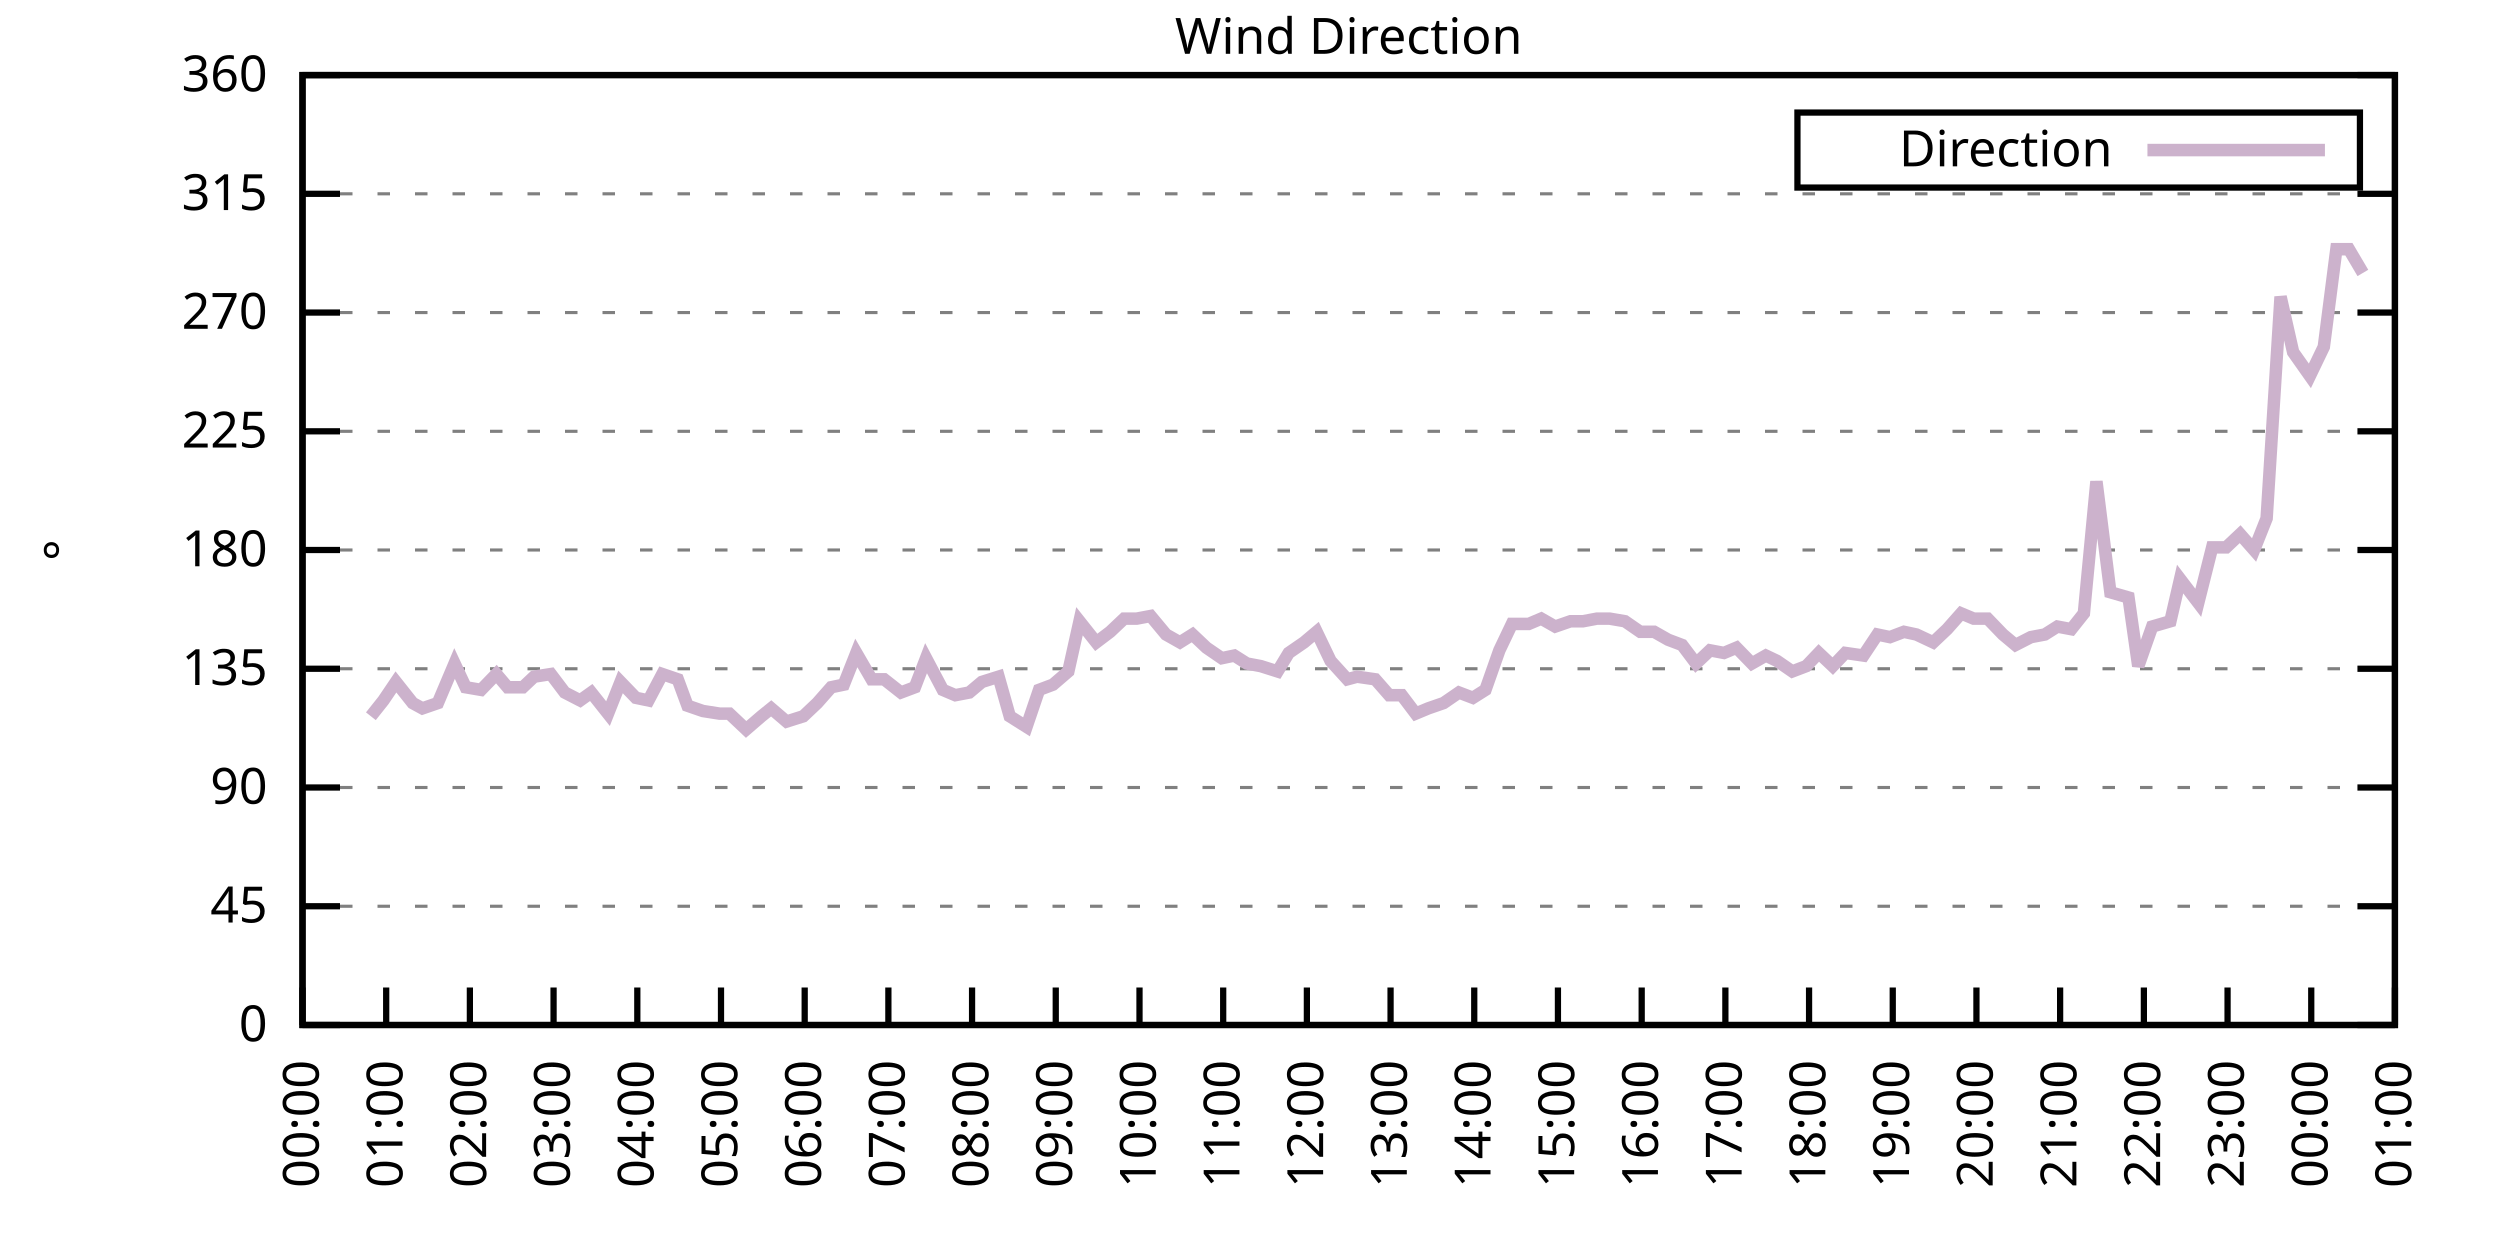
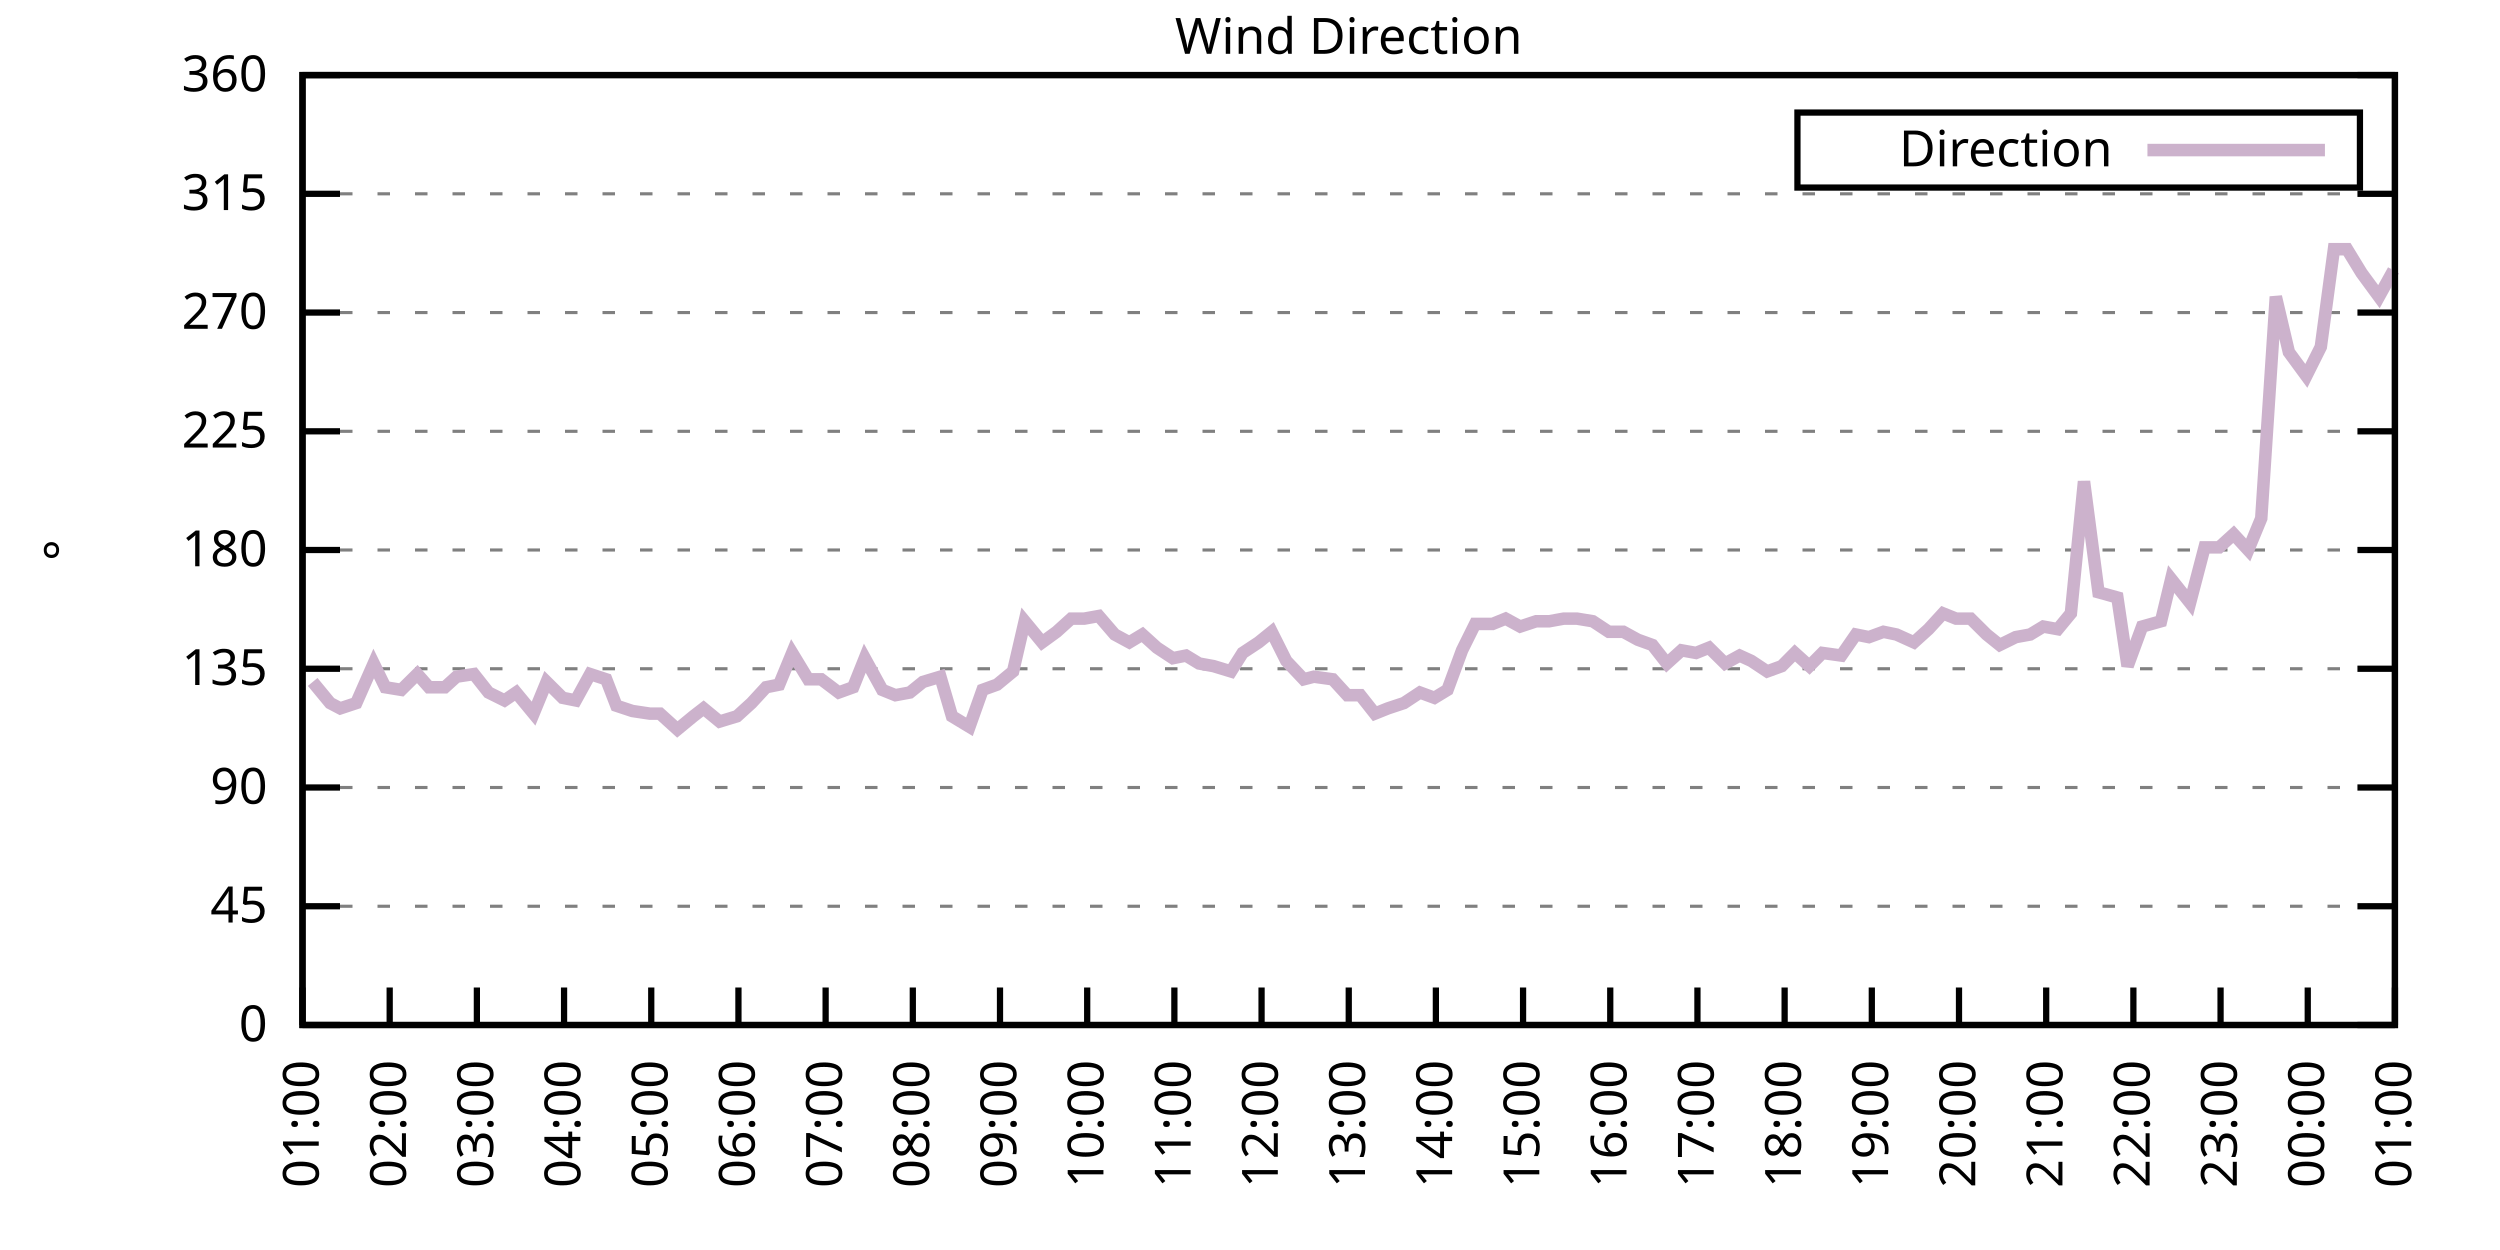
<svg xmlns="http://www.w3.org/2000/svg" xmlns:xlink="http://www.w3.org/1999/xlink" width="400" height="200" viewBox="0 0 400 200">
  <g id="gnuplot_canvas">
    <rect x="0" y="0" width="400" height="200" fill="none" />
    <defs>
      <circle id="gpDot" r="0.5" stroke-width="0.5" stroke="currentColor" />
      <path id="gpPt0" stroke-width="0.333" stroke="currentColor" d="M-1,0 h2 M0,-1 v2" />
      <path id="gpPt1" stroke-width="0.333" stroke="currentColor" d="M-1,-1 L1,1 M1,-1 L-1,1" />
      <path id="gpPt2" stroke-width="0.333" stroke="currentColor" d="M-1,0 L1,0 M0,-1 L0,1 M-1,-1 L1,1 M-1,1 L1,-1" />
      <rect id="gpPt3" stroke-width="0.333" stroke="currentColor" x="-1" y="-1" width="2" height="2" />
      <rect id="gpPt4" stroke-width="0.333" stroke="currentColor" fill="currentColor" x="-1" y="-1" width="2" height="2" />
      <circle id="gpPt5" stroke-width="0.333" stroke="currentColor" cx="0" cy="0" r="1" />
      <use xlink:href="#gpPt5" id="gpPt6" fill="currentColor" stroke="none" />
      <path id="gpPt7" stroke-width="0.333" stroke="currentColor" d="M0,-1.33 L-1.33,0.67 L1.33,0.67 z" />
      <use xlink:href="#gpPt7" id="gpPt8" fill="currentColor" stroke="none" />
      <use xlink:href="#gpPt7" id="gpPt9" stroke="currentColor" transform="rotate(180)" />
      <use xlink:href="#gpPt9" id="gpPt10" fill="currentColor" stroke="none" />
      <use xlink:href="#gpPt3" id="gpPt11" stroke="currentColor" transform="rotate(45)" />
      <use xlink:href="#gpPt11" id="gpPt12" fill="currentColor" stroke="none" />
      <path id="gpPt13" stroke-width="0.333" stroke="currentColor" d="M0,1.330 L1.265,0.411 L0.782,-1.067 L-0.782,-1.076 L-1.265,0.411 z" />
      <use xlink:href="#gpPt13" id="gpPt14" fill="currentColor" stroke="none" />
      <filter id="textbox" filterUnits="objectBoundingBox" x="0" y="0" height="1" width="1">
        <feFlood flood-color="white" flood-opacity="1" result="bgnd" />
        <feComposite in="SourceGraphic" in2="bgnd" operator="atop" />
      </filter>
      <filter id="greybox" filterUnits="objectBoundingBox" x="0" y="0" height="1" width="1">
        <feFlood flood-color="lightgrey" flood-opacity="1" result="grey" />
        <feComposite in="SourceGraphic" in2="grey" operator="atop" />
      </filter>
    </defs>
    <g fill="none" color="white" stroke="currentColor" stroke-width="1.00" stroke-linecap="butt" stroke-linejoin="miter">
</g>
    <g fill="none" color="black" stroke="currentColor" stroke-width="1.00" stroke-linecap="butt" stroke-linejoin="miter">
      <g stroke="none" shape-rendering="crispEdges">
        <polygon fill="rgb(255, 255, 255)" points="48.40,164.00 383.18,164.00 383.18,12.02 48.40,12.02 " />
      </g>
    </g>
    <g fill="none" color="black" stroke="currentColor" stroke-width="1.00" stroke-linecap="butt" stroke-linejoin="miter">
</g>
    <g fill="none" color="black" stroke="black" stroke-width="0.50" stroke-linecap="butt" stroke-linejoin="miter">
</g>
    <g fill="none" color="gray" stroke="currentColor" stroke-width="0.50" stroke-linecap="butt" stroke-linejoin="miter">
      <path stroke="gray" stroke-dasharray="2,4" class="gridline" d="M48.40,164.00 L383.19,164.00  " />
    </g>
    <g fill="none" color="gray" stroke="gray" stroke-width="1.00" stroke-linecap="butt" stroke-linejoin="miter">
</g>
    <g fill="none" color="black" stroke="currentColor" stroke-width="1.00" stroke-linecap="butt" stroke-linejoin="miter">
      <path stroke="black" d="M48.40,164.00 L54.40,164.00 M383.19,164.00 L377.19,164.00  " />
      <g transform="translate(42.80,166.60)" stroke="none" fill="black" font-family="Sans" font-size="8.00" text-anchor="end">
        <text>
          <tspan font-family="Sans"> 0</tspan>
        </text>
      </g>
    </g>
    <g fill="none" color="black" stroke="currentColor" stroke-width="1.00" stroke-linecap="butt" stroke-linejoin="miter">
</g>
    <g fill="none" color="black" stroke="black" stroke-width="0.50" stroke-linecap="butt" stroke-linejoin="miter">
</g>
    <g fill="none" color="gray" stroke="currentColor" stroke-width="0.50" stroke-linecap="butt" stroke-linejoin="miter">
      <path stroke="gray" stroke-dasharray="2,4" class="gridline" d="M48.40,145.00 L383.19,145.00  " />
    </g>
    <g fill="none" color="gray" stroke="gray" stroke-width="1.00" stroke-linecap="butt" stroke-linejoin="miter">
</g>
    <g fill="none" color="black" stroke="currentColor" stroke-width="1.00" stroke-linecap="butt" stroke-linejoin="miter">
      <path stroke="black" d="M48.40,145.00 L54.40,145.00 M383.19,145.00 L377.19,145.00  " />
      <g transform="translate(42.80,147.60)" stroke="none" fill="black" font-family="Sans" font-size="8.00" text-anchor="end">
        <text>
          <tspan font-family="Sans"> 45</tspan>
        </text>
      </g>
    </g>
    <g fill="none" color="black" stroke="currentColor" stroke-width="1.00" stroke-linecap="butt" stroke-linejoin="miter">
</g>
    <g fill="none" color="black" stroke="black" stroke-width="0.50" stroke-linecap="butt" stroke-linejoin="miter">
</g>
    <g fill="none" color="gray" stroke="currentColor" stroke-width="0.50" stroke-linecap="butt" stroke-linejoin="miter">
      <path stroke="gray" stroke-dasharray="2,4" class="gridline" d="M48.40,126.00 L383.19,126.00  " />
    </g>
    <g fill="none" color="gray" stroke="gray" stroke-width="1.00" stroke-linecap="butt" stroke-linejoin="miter">
</g>
    <g fill="none" color="black" stroke="currentColor" stroke-width="1.00" stroke-linecap="butt" stroke-linejoin="miter">
      <path stroke="black" d="M48.40,126.00 L54.40,126.00 M383.19,126.00 L377.19,126.00  " />
      <g transform="translate(42.80,128.60)" stroke="none" fill="black" font-family="Sans" font-size="8.00" text-anchor="end">
        <text>
          <tspan font-family="Sans"> 90</tspan>
        </text>
      </g>
    </g>
    <g fill="none" color="black" stroke="currentColor" stroke-width="1.00" stroke-linecap="butt" stroke-linejoin="miter">
</g>
    <g fill="none" color="black" stroke="black" stroke-width="0.50" stroke-linecap="butt" stroke-linejoin="miter">
</g>
    <g fill="none" color="gray" stroke="currentColor" stroke-width="0.50" stroke-linecap="butt" stroke-linejoin="miter">
      <path stroke="gray" stroke-dasharray="2,4" class="gridline" d="M48.40,107.00 L383.19,107.00  " />
    </g>
    <g fill="none" color="gray" stroke="gray" stroke-width="1.00" stroke-linecap="butt" stroke-linejoin="miter">
</g>
    <g fill="none" color="black" stroke="currentColor" stroke-width="1.00" stroke-linecap="butt" stroke-linejoin="miter">
      <path stroke="black" d="M48.40,107.00 L54.40,107.00 M383.19,107.00 L377.19,107.00  " />
      <g transform="translate(42.80,109.60)" stroke="none" fill="black" font-family="Sans" font-size="8.00" text-anchor="end">
        <text>
          <tspan font-family="Sans"> 135</tspan>
        </text>
      </g>
    </g>
    <g fill="none" color="black" stroke="currentColor" stroke-width="1.00" stroke-linecap="butt" stroke-linejoin="miter">
</g>
    <g fill="none" color="black" stroke="black" stroke-width="0.50" stroke-linecap="butt" stroke-linejoin="miter">
</g>
    <g fill="none" color="gray" stroke="currentColor" stroke-width="0.50" stroke-linecap="butt" stroke-linejoin="miter">
      <path stroke="gray" stroke-dasharray="2,4" class="gridline" d="M48.40,88.00 L383.19,88.00  " />
    </g>
    <g fill="none" color="gray" stroke="gray" stroke-width="1.00" stroke-linecap="butt" stroke-linejoin="miter">
</g>
    <g fill="none" color="black" stroke="currentColor" stroke-width="1.00" stroke-linecap="butt" stroke-linejoin="miter">
      <path stroke="black" d="M48.40,88.00 L54.40,88.00 M383.19,88.00 L377.19,88.00  " />
      <g transform="translate(42.80,90.60)" stroke="none" fill="black" font-family="Sans" font-size="8.00" text-anchor="end">
        <text>
          <tspan font-family="Sans"> 180</tspan>
        </text>
      </g>
    </g>
    <g fill="none" color="black" stroke="currentColor" stroke-width="1.00" stroke-linecap="butt" stroke-linejoin="miter">
</g>
    <g fill="none" color="black" stroke="black" stroke-width="0.50" stroke-linecap="butt" stroke-linejoin="miter">
</g>
    <g fill="none" color="gray" stroke="currentColor" stroke-width="0.50" stroke-linecap="butt" stroke-linejoin="miter">
      <path stroke="gray" stroke-dasharray="2,4" class="gridline" d="M48.40,69.01 L383.19,69.01  " />
    </g>
    <g fill="none" color="gray" stroke="gray" stroke-width="1.00" stroke-linecap="butt" stroke-linejoin="miter">
</g>
    <g fill="none" color="black" stroke="currentColor" stroke-width="1.00" stroke-linecap="butt" stroke-linejoin="miter">
      <path stroke="black" d="M48.40,69.01 L54.40,69.01 M383.19,69.01 L377.19,69.01  " />
      <g transform="translate(42.80,71.61)" stroke="none" fill="black" font-family="Sans" font-size="8.00" text-anchor="end">
        <text>
          <tspan font-family="Sans"> 225</tspan>
        </text>
      </g>
    </g>
    <g fill="none" color="black" stroke="currentColor" stroke-width="1.00" stroke-linecap="butt" stroke-linejoin="miter">
</g>
    <g fill="none" color="black" stroke="black" stroke-width="0.50" stroke-linecap="butt" stroke-linejoin="miter">
</g>
    <g fill="none" color="gray" stroke="currentColor" stroke-width="0.50" stroke-linecap="butt" stroke-linejoin="miter">
      <path stroke="gray" stroke-dasharray="2,4" class="gridline" d="M48.40,50.01 L383.19,50.01  " />
    </g>
    <g fill="none" color="gray" stroke="gray" stroke-width="1.00" stroke-linecap="butt" stroke-linejoin="miter">
</g>
    <g fill="none" color="black" stroke="currentColor" stroke-width="1.00" stroke-linecap="butt" stroke-linejoin="miter">
      <path stroke="black" d="M48.40,50.01 L54.40,50.01 M383.19,50.01 L377.19,50.01  " />
      <g transform="translate(42.80,52.61)" stroke="none" fill="black" font-family="Sans" font-size="8.00" text-anchor="end">
        <text>
          <tspan font-family="Sans"> 270</tspan>
        </text>
      </g>
    </g>
    <g fill="none" color="black" stroke="currentColor" stroke-width="1.00" stroke-linecap="butt" stroke-linejoin="miter">
</g>
    <g fill="none" color="black" stroke="black" stroke-width="0.50" stroke-linecap="butt" stroke-linejoin="miter">
</g>
    <g fill="none" color="gray" stroke="currentColor" stroke-width="0.50" stroke-linecap="butt" stroke-linejoin="miter">
      <path stroke="gray" stroke-dasharray="2,4" class="gridline" d="M48.40,31.01 L383.19,31.01  " />
    </g>
    <g fill="none" color="gray" stroke="gray" stroke-width="1.00" stroke-linecap="butt" stroke-linejoin="miter">
</g>
    <g fill="none" color="black" stroke="currentColor" stroke-width="1.00" stroke-linecap="butt" stroke-linejoin="miter">
      <path stroke="black" d="M48.40,31.01 L54.40,31.01 M383.19,31.01 L377.19,31.01  " />
      <g transform="translate(42.80,33.61)" stroke="none" fill="black" font-family="Sans" font-size="8.00" text-anchor="end">
        <text>
          <tspan font-family="Sans"> 315</tspan>
        </text>
      </g>
    </g>
    <g fill="none" color="black" stroke="currentColor" stroke-width="1.00" stroke-linecap="butt" stroke-linejoin="miter">
</g>
    <g fill="none" color="black" stroke="black" stroke-width="0.50" stroke-linecap="butt" stroke-linejoin="miter">
</g>
    <g fill="none" color="gray" stroke="currentColor" stroke-width="0.50" stroke-linecap="butt" stroke-linejoin="miter">
      <path stroke="gray" stroke-dasharray="2,4" class="gridline" d="M48.40,12.01 L383.19,12.01  " />
    </g>
    <g fill="none" color="gray" stroke="gray" stroke-width="1.00" stroke-linecap="butt" stroke-linejoin="miter">
</g>
    <g fill="none" color="black" stroke="currentColor" stroke-width="1.00" stroke-linecap="butt" stroke-linejoin="miter">
      <path stroke="black" d="M48.40,12.01 L54.40,12.01 M383.19,12.01 L377.19,12.01  " />
      <g transform="translate(42.80,14.61)" stroke="none" fill="black" font-family="Sans" font-size="8.00" text-anchor="end">
        <text>
          <tspan font-family="Sans"> 360</tspan>
        </text>
      </g>
    </g>
    <g fill="none" color="black" stroke="currentColor" stroke-width="1.00" stroke-linecap="butt" stroke-linejoin="miter">
      <path stroke="black" d="M48.40,164.00 L48.40,158.00  " />
      <g transform="translate(51.00,169.60) rotate(270.00)" stroke="none" fill="black" font-family="Sans" font-size="8.00" text-anchor="end">
        <text>
-           <tspan font-family="Sans">00:00</tspan>
-         </text>
-       </g>
-     </g>
-     <g fill="none" color="black" stroke="currentColor" stroke-width="1.00" stroke-linecap="butt" stroke-linejoin="miter">
-       <path stroke="black" d="M61.79,164.00 L61.79,158.00  " />
-       <g transform="translate(64.39,169.60) rotate(270.00)" stroke="none" fill="black" font-family="Sans" font-size="8.00" text-anchor="end">
-         <text>
          <tspan font-family="Sans">01:00</tspan>
        </text>
      </g>
    </g>
    <g fill="none" color="black" stroke="currentColor" stroke-width="1.00" stroke-linecap="butt" stroke-linejoin="miter">
-       <path stroke="black" d="M75.18,164.00 L75.18,158.00  " />
-       <g transform="translate(77.78,169.60) rotate(270.00)" stroke="none" fill="black" font-family="Sans" font-size="8.00" text-anchor="end">
+       <path stroke="black" d="M62.35,164.00 L62.35,158.00  " />
+       <g transform="translate(64.95,169.60) rotate(270.00)" stroke="none" fill="black" font-family="Sans" font-size="8.00" text-anchor="end">
        <text>
          <tspan font-family="Sans">02:00</tspan>
        </text>
      </g>
    </g>
    <g fill="none" color="black" stroke="currentColor" stroke-width="1.00" stroke-linecap="butt" stroke-linejoin="miter">
-       <path stroke="black" d="M88.57,164.00 L88.57,158.00  " />
-       <g transform="translate(91.17,169.60) rotate(270.00)" stroke="none" fill="black" font-family="Sans" font-size="8.00" text-anchor="end">
+       <path stroke="black" d="M76.30,164.00 L76.30,158.00  " />
+       <g transform="translate(78.90,169.60) rotate(270.00)" stroke="none" fill="black" font-family="Sans" font-size="8.00" text-anchor="end">
        <text>
          <tspan font-family="Sans">03:00</tspan>
        </text>
      </g>
    </g>
    <g fill="none" color="black" stroke="currentColor" stroke-width="1.00" stroke-linecap="butt" stroke-linejoin="miter">
-       <path stroke="black" d="M101.97,164.00 L101.97,158.00  " />
-       <g transform="translate(104.57,169.60) rotate(270.00)" stroke="none" fill="black" font-family="Sans" font-size="8.00" text-anchor="end">
+       <path stroke="black" d="M90.25,164.00 L90.25,158.00  " />
+       <g transform="translate(92.85,169.60) rotate(270.00)" stroke="none" fill="black" font-family="Sans" font-size="8.00" text-anchor="end">
        <text>
          <tspan font-family="Sans">04:00</tspan>
        </text>
      </g>
    </g>
    <g fill="none" color="black" stroke="currentColor" stroke-width="1.00" stroke-linecap="butt" stroke-linejoin="miter">
-       <path stroke="black" d="M115.36,164.00 L115.36,158.00  " />
-       <g transform="translate(117.96,169.60) rotate(270.00)" stroke="none" fill="black" font-family="Sans" font-size="8.00" text-anchor="end">
+       <path stroke="black" d="M104.20,164.00 L104.20,158.00  " />
+       <g transform="translate(106.80,169.60) rotate(270.00)" stroke="none" fill="black" font-family="Sans" font-size="8.00" text-anchor="end">
        <text>
          <tspan font-family="Sans">05:00</tspan>
        </text>
      </g>
    </g>
    <g fill="none" color="black" stroke="currentColor" stroke-width="1.00" stroke-linecap="butt" stroke-linejoin="miter">
-       <path stroke="black" d="M128.75,164.00 L128.75,158.00  " />
-       <g transform="translate(131.35,169.60) rotate(270.00)" stroke="none" fill="black" font-family="Sans" font-size="8.00" text-anchor="end">
+       <path stroke="black" d="M118.15,164.00 L118.15,158.00  " />
+       <g transform="translate(120.75,169.60) rotate(270.00)" stroke="none" fill="black" font-family="Sans" font-size="8.00" text-anchor="end">
        <text>
          <tspan font-family="Sans">06:00</tspan>
        </text>
      </g>
    </g>
    <g fill="none" color="black" stroke="currentColor" stroke-width="1.00" stroke-linecap="butt" stroke-linejoin="miter">
-       <path stroke="black" d="M142.14,164.00 L142.14,158.00  " />
-       <g transform="translate(144.74,169.60) rotate(270.00)" stroke="none" fill="black" font-family="Sans" font-size="8.00" text-anchor="end">
+       <path stroke="black" d="M132.10,164.00 L132.10,158.00  " />
+       <g transform="translate(134.70,169.60) rotate(270.00)" stroke="none" fill="black" font-family="Sans" font-size="8.00" text-anchor="end">
        <text>
          <tspan font-family="Sans">07:00</tspan>
        </text>
      </g>
    </g>
    <g fill="none" color="black" stroke="currentColor" stroke-width="1.00" stroke-linecap="butt" stroke-linejoin="miter">
-       <path stroke="black" d="M155.53,164.00 L155.53,158.00  " />
-       <g transform="translate(158.13,169.60) rotate(270.00)" stroke="none" fill="black" font-family="Sans" font-size="8.00" text-anchor="end">
+       <path stroke="black" d="M146.05,164.00 L146.05,158.00  " />
+       <g transform="translate(148.65,169.60) rotate(270.00)" stroke="none" fill="black" font-family="Sans" font-size="8.00" text-anchor="end">
        <text>
          <tspan font-family="Sans">08:00</tspan>
        </text>
      </g>
    </g>
    <g fill="none" color="black" stroke="currentColor" stroke-width="1.00" stroke-linecap="butt" stroke-linejoin="miter">
-       <path stroke="black" d="M168.92,164.00 L168.92,158.00  " />
-       <g transform="translate(171.52,169.60) rotate(270.00)" stroke="none" fill="black" font-family="Sans" font-size="8.00" text-anchor="end">
+       <path stroke="black" d="M160.00,164.00 L160.00,158.00  " />
+       <g transform="translate(162.60,169.60) rotate(270.00)" stroke="none" fill="black" font-family="Sans" font-size="8.00" text-anchor="end">
        <text>
          <tspan font-family="Sans">09:00</tspan>
        </text>
      </g>
    </g>
    <g fill="none" color="black" stroke="currentColor" stroke-width="1.00" stroke-linecap="butt" stroke-linejoin="miter">
-       <path stroke="black" d="M182.32,164.00 L182.32,158.00  " />
-       <g transform="translate(184.92,169.60) rotate(270.00)" stroke="none" fill="black" font-family="Sans" font-size="8.00" text-anchor="end">
+       <path stroke="black" d="M173.95,164.00 L173.95,158.00  " />
+       <g transform="translate(176.55,169.60) rotate(270.00)" stroke="none" fill="black" font-family="Sans" font-size="8.00" text-anchor="end">
        <text>
          <tspan font-family="Sans">10:00</tspan>
        </text>
      </g>
    </g>
    <g fill="none" color="black" stroke="currentColor" stroke-width="1.00" stroke-linecap="butt" stroke-linejoin="miter">
-       <path stroke="black" d="M195.71,164.00 L195.71,158.00  " />
-       <g transform="translate(198.31,169.60) rotate(270.00)" stroke="none" fill="black" font-family="Sans" font-size="8.00" text-anchor="end">
+       <path stroke="black" d="M187.90,164.00 L187.90,158.00  " />
+       <g transform="translate(190.50,169.60) rotate(270.00)" stroke="none" fill="black" font-family="Sans" font-size="8.00" text-anchor="end">
        <text>
          <tspan font-family="Sans">11:00</tspan>
        </text>
      </g>
    </g>
    <g fill="none" color="black" stroke="currentColor" stroke-width="1.00" stroke-linecap="butt" stroke-linejoin="miter">
-       <path stroke="black" d="M209.10,164.00 L209.10,158.00  " />
-       <g transform="translate(211.70,169.60) rotate(270.00)" stroke="none" fill="black" font-family="Sans" font-size="8.00" text-anchor="end">
+       <path stroke="black" d="M201.85,164.00 L201.85,158.00  " />
+       <g transform="translate(204.45,169.60) rotate(270.00)" stroke="none" fill="black" font-family="Sans" font-size="8.00" text-anchor="end">
        <text>
          <tspan font-family="Sans">12:00</tspan>
        </text>
      </g>
    </g>
    <g fill="none" color="black" stroke="currentColor" stroke-width="1.00" stroke-linecap="butt" stroke-linejoin="miter">
-       <path stroke="black" d="M222.49,164.00 L222.49,158.00  " />
-       <g transform="translate(225.09,169.60) rotate(270.00)" stroke="none" fill="black" font-family="Sans" font-size="8.00" text-anchor="end">
+       <path stroke="black" d="M215.80,164.00 L215.80,158.00  " />
+       <g transform="translate(218.40,169.60) rotate(270.00)" stroke="none" fill="black" font-family="Sans" font-size="8.00" text-anchor="end">
        <text>
          <tspan font-family="Sans">13:00</tspan>
        </text>
      </g>
    </g>
    <g fill="none" color="black" stroke="currentColor" stroke-width="1.00" stroke-linecap="butt" stroke-linejoin="miter">
-       <path stroke="black" d="M235.88,164.00 L235.88,158.00  " />
-       <g transform="translate(238.48,169.60) rotate(270.00)" stroke="none" fill="black" font-family="Sans" font-size="8.00" text-anchor="end">
+       <path stroke="black" d="M229.74,164.00 L229.74,158.00  " />
+       <g transform="translate(232.34,169.60) rotate(270.00)" stroke="none" fill="black" font-family="Sans" font-size="8.00" text-anchor="end">
        <text>
          <tspan font-family="Sans">14:00</tspan>
        </text>
      </g>
    </g>
    <g fill="none" color="black" stroke="currentColor" stroke-width="1.00" stroke-linecap="butt" stroke-linejoin="miter">
-       <path stroke="black" d="M249.27,164.00 L249.27,158.00  " />
-       <g transform="translate(251.87,169.60) rotate(270.00)" stroke="none" fill="black" font-family="Sans" font-size="8.00" text-anchor="end">
+       <path stroke="black" d="M243.69,164.00 L243.69,158.00  " />
+       <g transform="translate(246.29,169.60) rotate(270.00)" stroke="none" fill="black" font-family="Sans" font-size="8.00" text-anchor="end">
        <text>
          <tspan font-family="Sans">15:00</tspan>
        </text>
      </g>
    </g>
    <g fill="none" color="black" stroke="currentColor" stroke-width="1.00" stroke-linecap="butt" stroke-linejoin="miter">
-       <path stroke="black" d="M262.67,164.00 L262.67,158.00  " />
-       <g transform="translate(265.27,169.60) rotate(270.00)" stroke="none" fill="black" font-family="Sans" font-size="8.00" text-anchor="end">
+       <path stroke="black" d="M257.64,164.00 L257.64,158.00  " />
+       <g transform="translate(260.24,169.60) rotate(270.00)" stroke="none" fill="black" font-family="Sans" font-size="8.00" text-anchor="end">
        <text>
          <tspan font-family="Sans">16:00</tspan>
        </text>
      </g>
    </g>
    <g fill="none" color="black" stroke="currentColor" stroke-width="1.00" stroke-linecap="butt" stroke-linejoin="miter">
-       <path stroke="black" d="M276.06,164.00 L276.06,158.00  " />
-       <g transform="translate(278.66,169.60) rotate(270.00)" stroke="none" fill="black" font-family="Sans" font-size="8.00" text-anchor="end">
+       <path stroke="black" d="M271.59,164.00 L271.59,158.00  " />
+       <g transform="translate(274.19,169.60) rotate(270.00)" stroke="none" fill="black" font-family="Sans" font-size="8.00" text-anchor="end">
        <text>
          <tspan font-family="Sans">17:00</tspan>
        </text>
      </g>
    </g>
    <g fill="none" color="black" stroke="currentColor" stroke-width="1.00" stroke-linecap="butt" stroke-linejoin="miter">
-       <path stroke="black" d="M289.45,164.00 L289.45,158.00  " />
-       <g transform="translate(292.05,169.60) rotate(270.00)" stroke="none" fill="black" font-family="Sans" font-size="8.00" text-anchor="end">
+       <path stroke="black" d="M285.54,164.00 L285.54,158.00  " />
+       <g transform="translate(288.14,169.60) rotate(270.00)" stroke="none" fill="black" font-family="Sans" font-size="8.00" text-anchor="end">
        <text>
          <tspan font-family="Sans">18:00</tspan>
        </text>
      </g>
    </g>
    <g fill="none" color="black" stroke="currentColor" stroke-width="1.00" stroke-linecap="butt" stroke-linejoin="miter">
-       <path stroke="black" d="M302.84,164.00 L302.84,158.00  " />
-       <g transform="translate(305.44,169.60) rotate(270.00)" stroke="none" fill="black" font-family="Sans" font-size="8.00" text-anchor="end">
+       <path stroke="black" d="M299.49,164.00 L299.49,158.00  " />
+       <g transform="translate(302.09,169.60) rotate(270.00)" stroke="none" fill="black" font-family="Sans" font-size="8.00" text-anchor="end">
        <text>
          <tspan font-family="Sans">19:00</tspan>
        </text>
      </g>
    </g>
    <g fill="none" color="black" stroke="currentColor" stroke-width="1.00" stroke-linecap="butt" stroke-linejoin="miter">
-       <path stroke="black" d="M316.23,164.00 L316.23,158.00  " />
-       <g transform="translate(318.83,169.60) rotate(270.00)" stroke="none" fill="black" font-family="Sans" font-size="8.00" text-anchor="end">
+       <path stroke="black" d="M313.44,164.00 L313.44,158.00  " />
+       <g transform="translate(316.04,169.60) rotate(270.00)" stroke="none" fill="black" font-family="Sans" font-size="8.00" text-anchor="end">
        <text>
          <tspan font-family="Sans">20:00</tspan>
        </text>
      </g>
    </g>
    <g fill="none" color="black" stroke="currentColor" stroke-width="1.00" stroke-linecap="butt" stroke-linejoin="miter">
-       <path stroke="black" d="M329.62,164.00 L329.62,158.00  " />
-       <g transform="translate(332.22,169.60) rotate(270.00)" stroke="none" fill="black" font-family="Sans" font-size="8.00" text-anchor="end">
+       <path stroke="black" d="M327.39,164.00 L327.39,158.00  " />
+       <g transform="translate(329.99,169.60) rotate(270.00)" stroke="none" fill="black" font-family="Sans" font-size="8.00" text-anchor="end">
        <text>
          <tspan font-family="Sans">21:00</tspan>
        </text>
      </g>
    </g>
    <g fill="none" color="black" stroke="currentColor" stroke-width="1.00" stroke-linecap="butt" stroke-linejoin="miter">
-       <path stroke="black" d="M343.02,164.00 L343.02,158.00  " />
-       <g transform="translate(345.62,169.60) rotate(270.00)" stroke="none" fill="black" font-family="Sans" font-size="8.00" text-anchor="end">
+       <path stroke="black" d="M341.34,164.00 L341.34,158.00  " />
+       <g transform="translate(343.94,169.60) rotate(270.00)" stroke="none" fill="black" font-family="Sans" font-size="8.00" text-anchor="end">
        <text>
          <tspan font-family="Sans">22:00</tspan>
        </text>
      </g>
    </g>
    <g fill="none" color="black" stroke="currentColor" stroke-width="1.00" stroke-linecap="butt" stroke-linejoin="miter">
-       <path stroke="black" d="M356.41,164.00 L356.41,158.00  " />
-       <g transform="translate(359.01,169.60) rotate(270.00)" stroke="none" fill="black" font-family="Sans" font-size="8.00" text-anchor="end">
+       <path stroke="black" d="M355.29,164.00 L355.29,158.00  " />
+       <g transform="translate(357.89,169.60) rotate(270.00)" stroke="none" fill="black" font-family="Sans" font-size="8.00" text-anchor="end">
        <text>
          <tspan font-family="Sans">23:00</tspan>
        </text>
      </g>
    </g>
    <g fill="none" color="black" stroke="currentColor" stroke-width="1.00" stroke-linecap="butt" stroke-linejoin="miter">
-       <path stroke="black" d="M369.80,164.00 L369.80,158.00  " />
-       <g transform="translate(372.40,169.60) rotate(270.00)" stroke="none" fill="black" font-family="Sans" font-size="8.00" text-anchor="end">
+       <path stroke="black" d="M369.24,164.00 L369.24,158.00  " />
+       <g transform="translate(371.84,169.60) rotate(270.00)" stroke="none" fill="black" font-family="Sans" font-size="8.00" text-anchor="end">
        <text>
          <tspan font-family="Sans">00:00</tspan>
        </text>
      </g>
    </g>
    <g fill="none" color="black" stroke="currentColor" stroke-width="1.00" stroke-linecap="butt" stroke-linejoin="miter">
      <path stroke="black" d="M383.19,164.00 L383.19,158.00  " />
      <g transform="translate(385.79,169.60) rotate(270.00)" stroke="none" fill="black" font-family="Sans" font-size="8.00" text-anchor="end">
        <text>
          <tspan font-family="Sans">01:00</tspan>
        </text>
      </g>
    </g>
    <g fill="none" color="black" stroke="currentColor" stroke-width="1.00" stroke-linecap="butt" stroke-linejoin="miter">
</g>
    <g fill="none" color="black" stroke="currentColor" stroke-width="1.00" stroke-linecap="butt" stroke-linejoin="miter">
      <path stroke="black" d="M48.40,12.01 L48.40,164.00 L383.19,164.00 L383.19,12.01 L48.40,12.01 Z  " />
    </g>
    <g fill="none" color="black" stroke="currentColor" stroke-width="1.00" stroke-linecap="butt" stroke-linejoin="miter">
</g>
    <g fill="none" color="black" stroke="currentColor" stroke-width="1.00" stroke-linecap="butt" stroke-linejoin="miter">
      <path stroke="black" d="M287.59,30.01 L287.59,18.01 L377.59,18.01 L377.59,30.01 L287.59,30.01 Z  " />
    </g>
    <g id="Wind_direction_plot_1">
      <g fill="none" color="white" stroke="black" stroke-width="2.00" stroke-linecap="butt" stroke-linejoin="miter">
</g>
      <g fill="none" color="black" stroke="currentColor" stroke-width="2.00" stroke-linecap="butt" stroke-linejoin="miter">
        <g transform="translate(337.99,26.61)" stroke="none" fill="black" font-family="Sans" font-size="8.00" text-anchor="end">
          <text>
            <tspan font-family="Sans">Direction</tspan>
          </text>
        </g>
      </g>
      <g fill="none" color="black" stroke="currentColor" stroke-width="2.00" stroke-linecap="butt" stroke-linejoin="miter">
-         <path stroke="rgb(204, 178, 204)" d="M343.59,24.01 L371.99,24.01 M59.34,114.60 L61.35,112.07 L63.35,109.11 L66.03,112.49 L67.59,113.34 L70.05,112.49   L72.73,106.16 L74.51,109.96 L76.97,110.38 L79.42,107.85 L81.21,109.96 L83.66,109.96 L85.45,108.27 L88.13,107.85   L90.36,110.80 L92.82,112.07 L94.60,110.80 L97.28,114.18 L99.29,109.11 L101.74,111.65 L103.75,112.07 L105.98,107.85   L108.44,108.69 L110.00,112.91 L112.46,113.76 L115.13,114.18 L116.70,114.18 L119.38,116.71 L121.83,114.60 L123.39,113.34   L125.85,115.45 L128.53,114.60 L130.76,112.49 L132.99,109.96 L135.00,109.54 L137.01,104.47 L139.46,108.69 L141.47,108.69   L144.15,110.80 L146.38,109.96 L148.17,105.31 L150.85,110.38 L152.85,111.23 L155.09,110.80 L157.10,109.11 L159.77,108.27   L161.56,114.60 L164.24,116.29 L166.25,110.38 L168.48,109.54 L170.93,107.43 L172.72,99.40 L175.40,102.78 L177.63,101.09   L179.86,98.98 L181.87,98.98 L184.10,98.56 L186.56,101.52 L188.79,102.78 L190.80,101.52 L193.03,103.63 L195.48,105.31   L197.49,104.89 L199.50,106.16 L201.73,106.58 L204.41,107.43 L206.20,104.47 L208.65,102.78 L210.66,101.09 L212.89,105.74   L215.57,108.69 L217.13,108.27 L220.04,108.69 L222.27,111.23 L224.28,111.23 L226.51,114.18 L228.52,113.34 L230.97,112.49   L233.43,110.80 L235.66,111.65 L237.67,110.38 L239.90,104.05 L241.91,99.83 L244.59,99.83 L246.60,98.98 L248.83,100.25   L251.28,99.40 L253.29,99.40 L255.52,98.98 L257.53,98.98 L259.99,99.40 L262.44,101.09 L264.67,101.09 L266.91,102.36   L269.14,103.20 L271.37,106.16 L273.60,104.05 L275.83,104.47 L277.84,103.63 L280.30,106.16 L282.53,104.89 L284.32,105.74   L286.77,107.43 L289.00,106.58 L291.01,104.47 L293.24,106.58 L295.25,104.47 L298.15,104.89 L300.39,101.52 L302.39,101.94   L304.63,101.09 L306.63,101.52 L309.31,102.78 L311.54,100.67 L313.78,98.14 L315.79,98.98 L318.02,98.98 L320.47,101.52   L322.48,103.20 L324.94,101.94 L327.17,101.52 L329.18,100.25 L331.41,100.67 L333.42,98.14 L335.43,77.03 L337.66,94.76   L340.56,95.60 L342.12,106.58 L344.35,100.25 L347.26,99.40 L348.82,92.65 L351.72,96.45 L353.95,87.58 L356.18,87.58   L358.42,85.47 L360.65,88.00 L362.66,82.94 L364.89,47.47 L366.90,56.34 L369.58,60.14 L371.81,55.50 L373.82,39.87   L375.82,39.87 L378.06,43.67  " />
+         <path stroke="rgb(204, 178, 204)" d="M343.59,24.01 L371.99,24.01 M50.03,109.11 L52.82,112.49 L54.44,113.34 L57.00,112.49 L59.79,106.16 L61.65,109.96   L64.21,110.38 L66.77,107.85 L68.63,109.96 L71.18,109.96 L73.04,108.27 L75.83,107.85 L78.16,110.80 L80.72,112.07   L82.58,110.80 L85.37,114.18 L87.46,109.11 L90.02,111.65 L92.11,112.07 L94.43,107.85 L96.99,108.69 L98.62,112.91   L101.18,113.76 L103.97,114.18 L105.59,114.18 L108.38,116.71 L110.94,114.60 L112.57,113.34 L115.13,115.45 L117.92,114.60   L120.24,112.49 L122.57,109.96 L124.66,109.54 L126.75,104.47 L129.31,108.69 L131.40,108.69 L134.19,110.80 L136.51,109.96   L138.37,105.31 L141.16,110.38 L143.26,111.23 L145.58,110.80 L147.67,109.11 L150.46,108.27 L152.32,114.60 L155.11,116.29   L157.21,110.38 L159.53,109.54 L162.09,107.43 L163.95,99.40 L166.74,102.78 L169.06,101.09 L171.39,98.98 L173.48,98.98   L175.81,98.56 L178.36,101.52 L180.69,102.78 L182.78,101.52 L185.11,103.63 L187.66,105.31 L189.76,104.89 L191.85,106.16   L194.17,106.58 L196.96,107.43 L198.82,104.47 L201.38,102.78 L203.47,101.09 L205.80,105.74 L208.59,108.69 L210.22,108.27   L213.24,108.69 L215.56,111.23 L217.65,111.23 L219.98,114.18 L222.07,113.34 L224.63,112.49 L227.19,110.80 L229.51,111.65   L231.60,110.38 L233.93,104.05 L236.02,99.83 L238.81,99.83 L240.90,98.98 L243.23,100.25 L245.79,99.40 L247.88,99.40   L250.20,98.98 L252.30,98.98 L254.85,99.40 L257.41,101.09 L259.74,101.09 L262.06,102.36 L264.39,103.20 L266.71,106.16   L269.04,104.05 L271.36,104.47 L273.45,103.63 L276.01,106.16 L278.34,104.89 L280.20,105.74 L282.75,107.43 L285.08,106.58   L287.17,104.47 L289.50,106.58 L291.59,104.47 L294.61,104.89 L296.94,101.52 L299.03,101.94 L301.35,101.09 L303.44,101.52   L306.23,102.78 L308.56,100.67 L310.88,98.14 L312.98,98.98 L315.30,98.98 L317.86,101.52 L319.95,103.20 L322.51,101.94   L324.83,101.52 L326.93,100.25 L329.25,100.67 L331.34,98.14 L333.44,77.03 L335.76,94.76 L338.78,95.60 L340.41,106.58   L342.74,100.25 L345.76,99.40 L347.39,92.65 L350.41,96.45 L352.73,87.58 L355.06,87.58 L357.38,85.47 L359.71,88.00   L361.80,82.94 L364.13,47.47 L366.22,56.34 L369.01,60.14 L371.33,55.50 L373.43,39.87 L375.52,39.87 L377.84,43.67   L380.63,47.47 L382.96,43.25  " />
      </g>
    </g>
    <g fill="none" color="black" stroke="currentColor" stroke-width="2.00" stroke-linecap="butt" stroke-linejoin="miter">
</g>
    <g fill="none" color="black" stroke="black" stroke-width="1.00" stroke-linecap="butt" stroke-linejoin="miter">
</g>
    <g fill="none" color="black" stroke="currentColor" stroke-width="1.00" stroke-linecap="butt" stroke-linejoin="miter">
      <path stroke="black" d="M48.40,12.01 L48.40,164.00 L383.19,164.00 L383.19,12.01 L48.40,12.01 Z  " />
      <g transform="translate(12.80,88.01) rotate(270.00)" stroke="none" fill="black" font-family="Sans" font-size="8.00" text-anchor="middle">
        <text>
          <tspan font-family="Sans">°</tspan>
        </text>
      </g>
    </g>
    <g fill="none" color="black" stroke="currentColor" stroke-width="1.00" stroke-linecap="butt" stroke-linejoin="miter">
</g>
    <g fill="none" color="black" stroke="currentColor" stroke-width="1.00" stroke-linecap="butt" stroke-linejoin="miter">
      <g transform="translate(215.79,8.61)" stroke="none" fill="black" font-family="Sans" font-size="8.00" text-anchor="middle">
        <text>
          <tspan font-family="Sans">Wind Direction</tspan>
        </text>
      </g>
    </g>
    <g fill="none" color="black" stroke="currentColor" stroke-width="1.00" stroke-linecap="butt" stroke-linejoin="miter">
</g>
  </g>
</svg>
